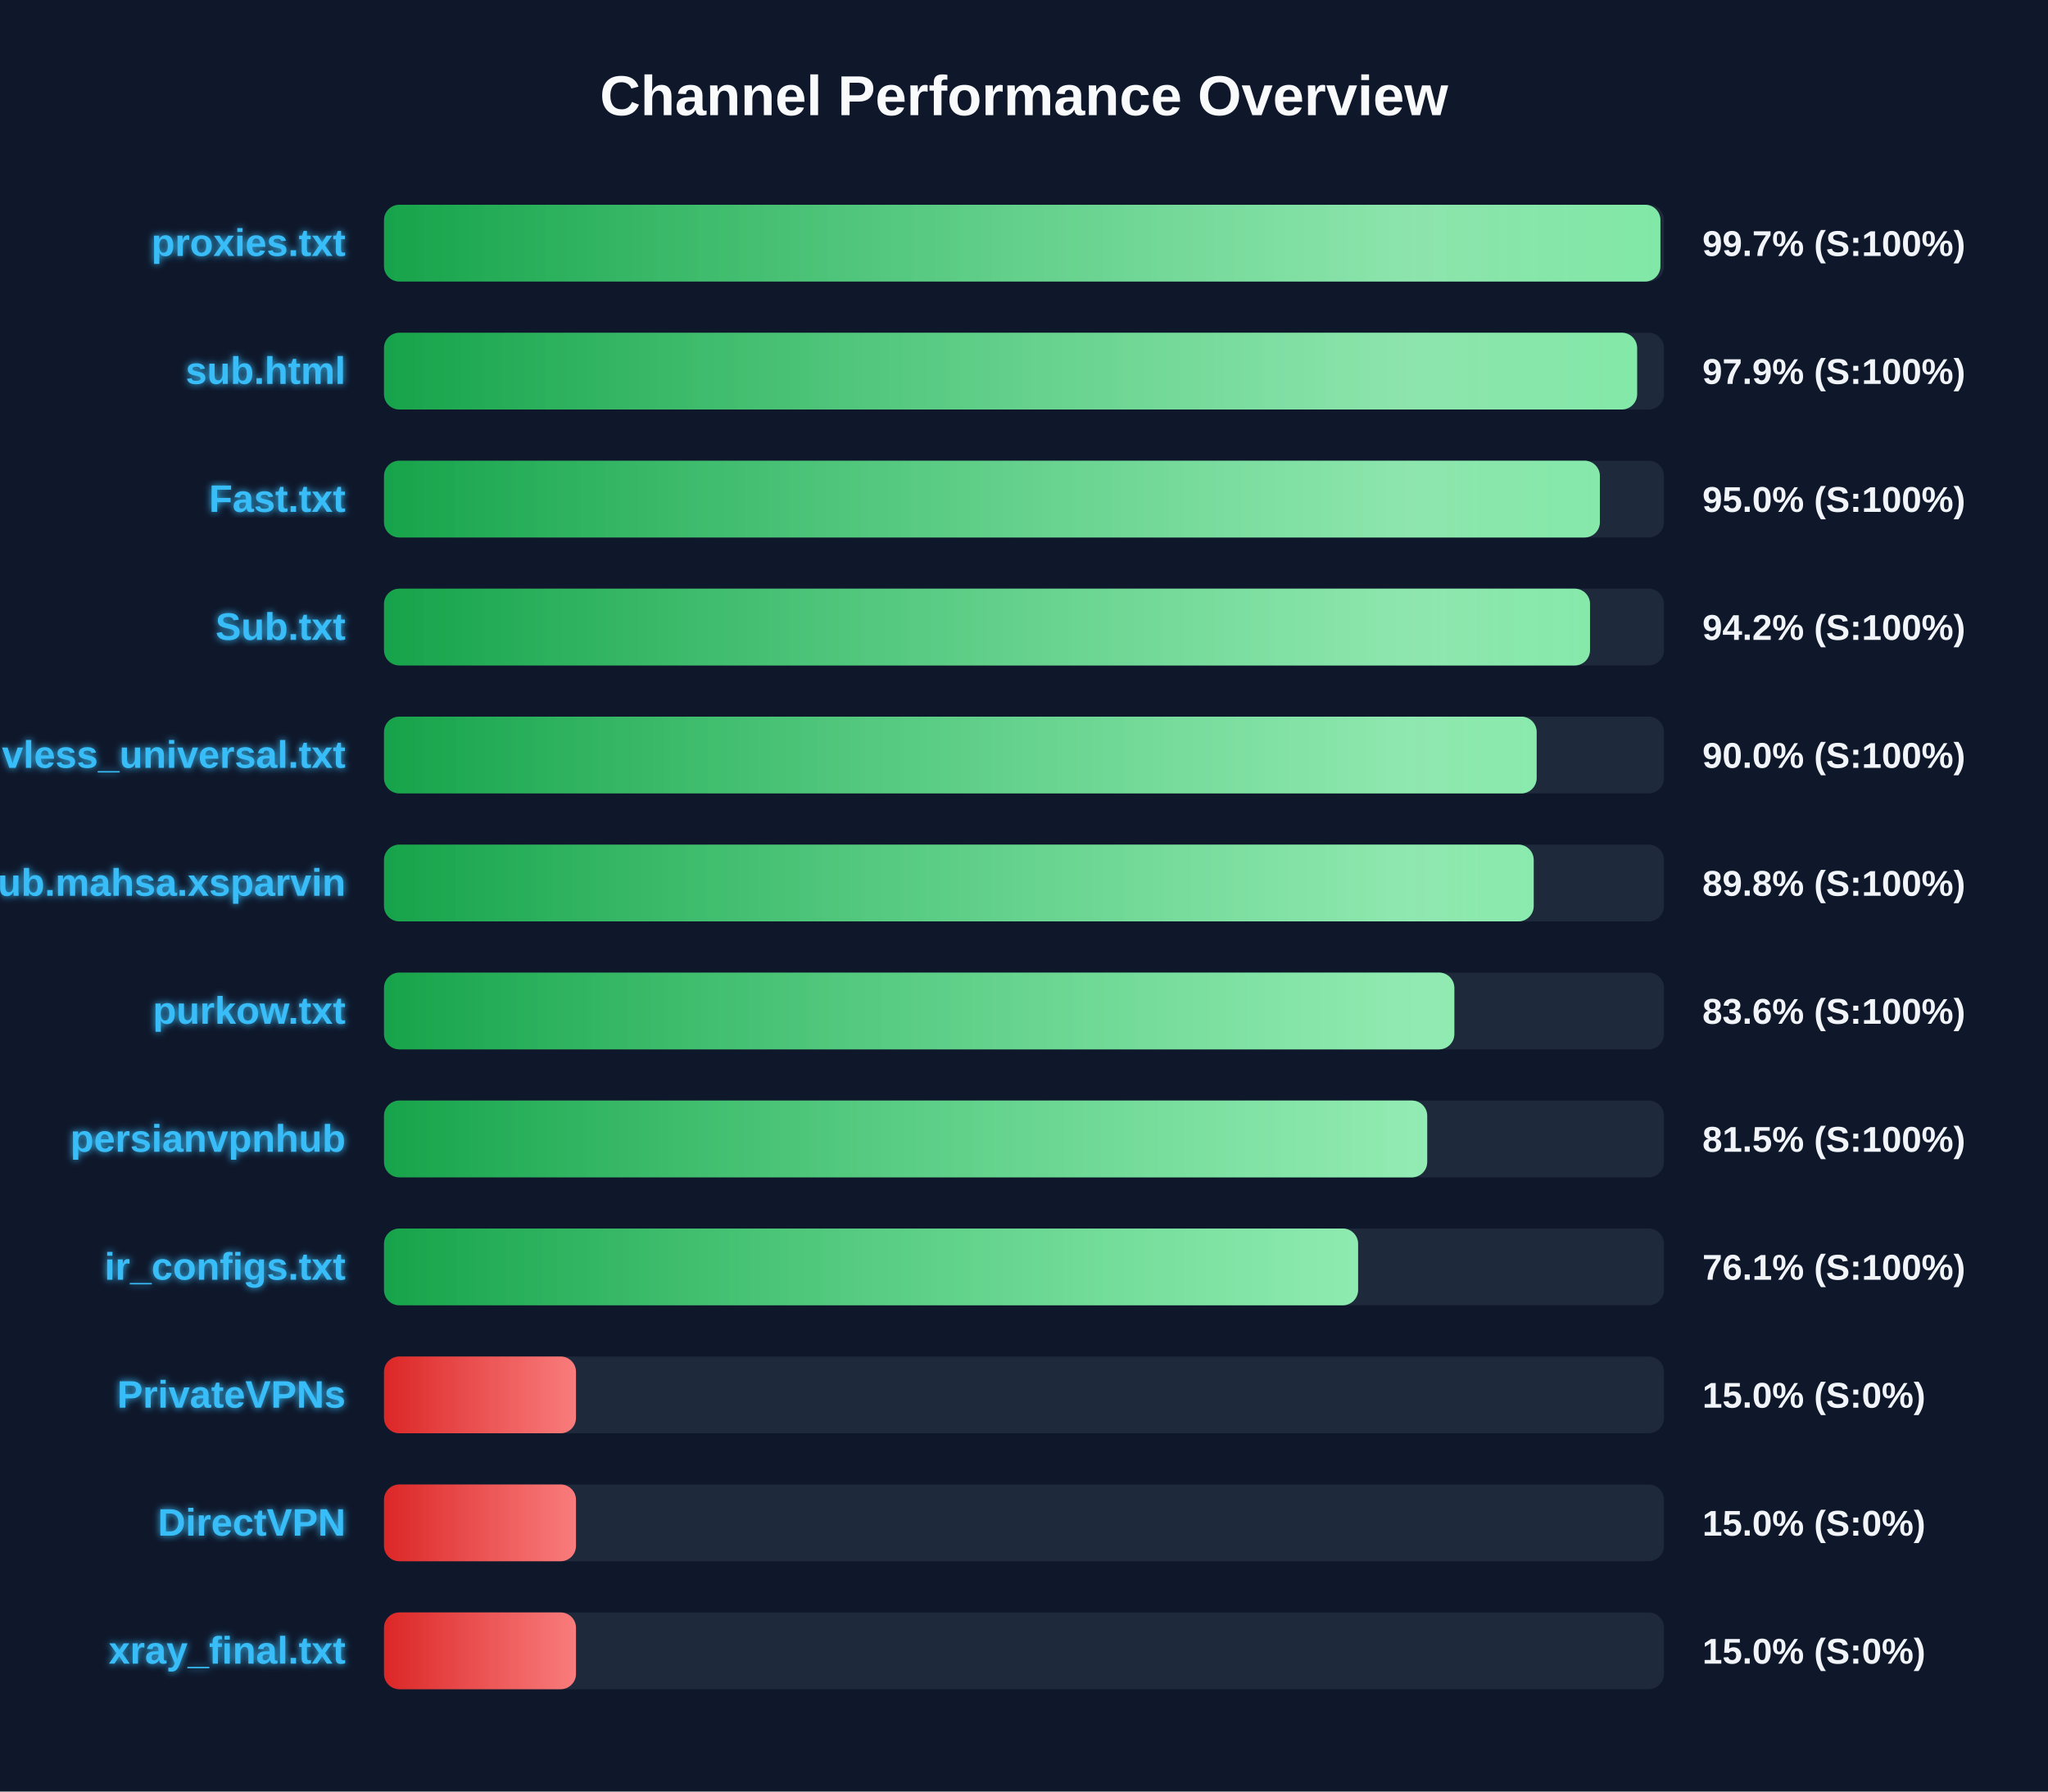
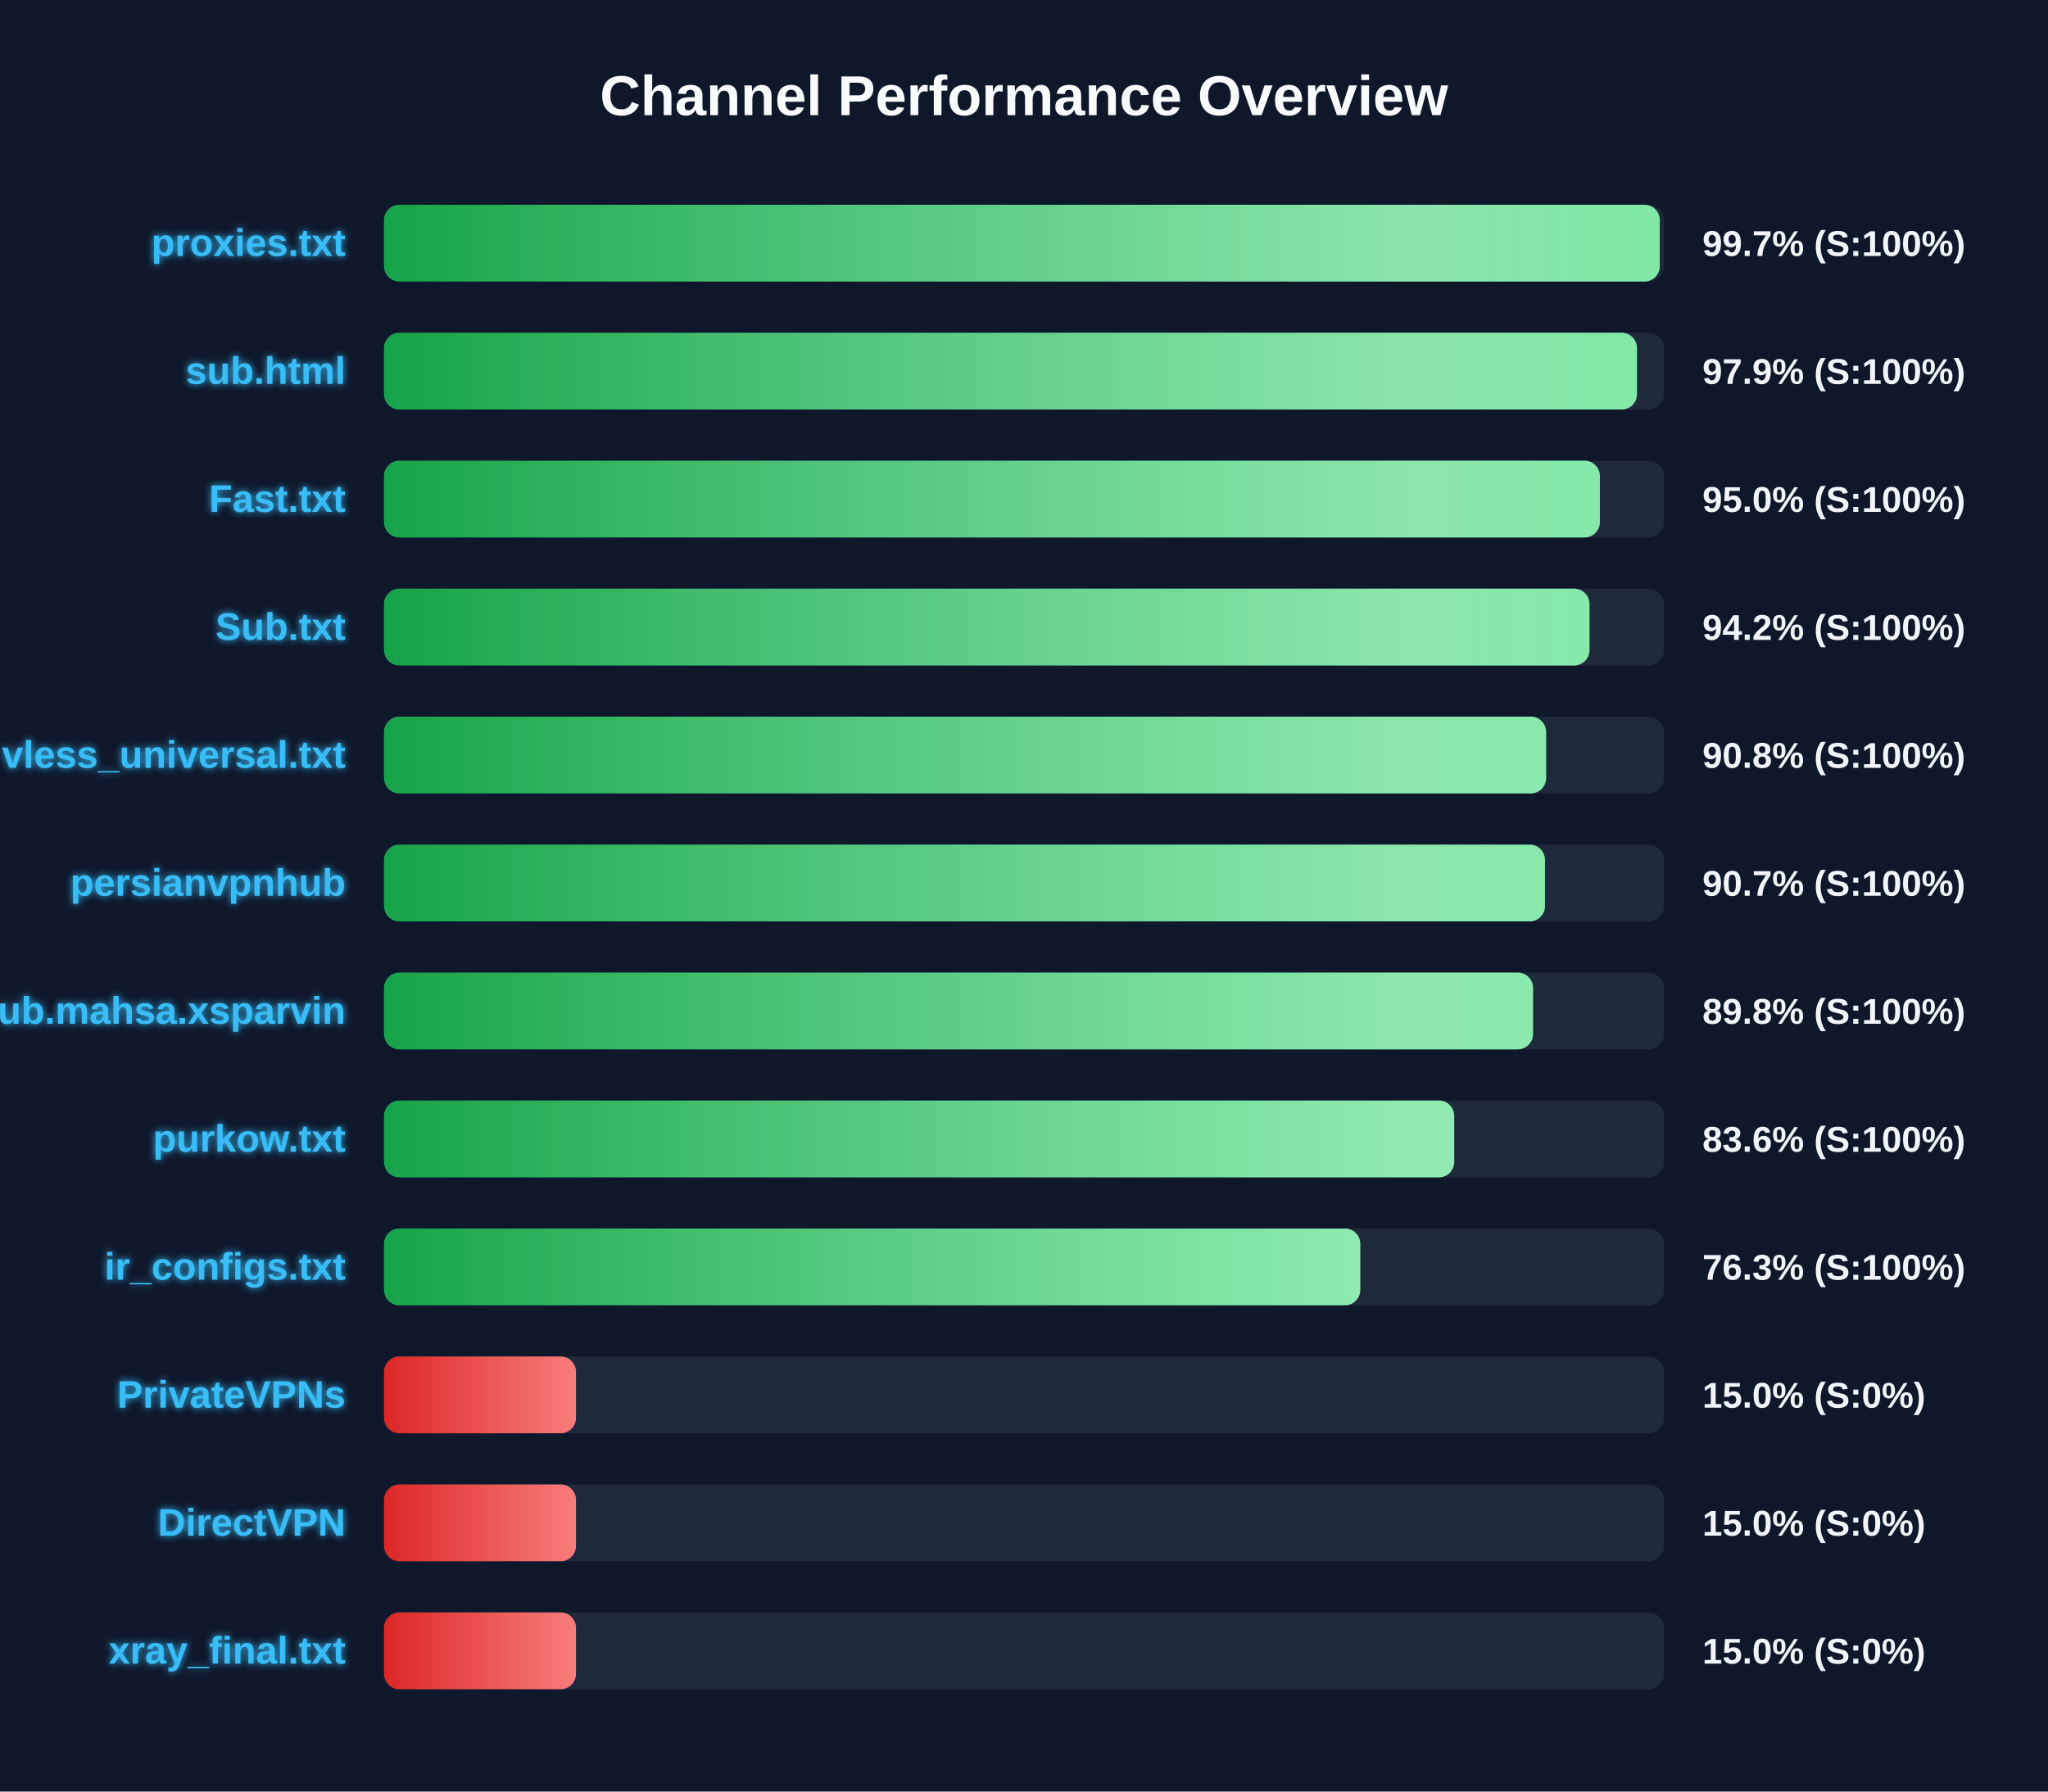
<svg xmlns="http://www.w3.org/2000/svg" width="800" height="700" version="1.1">
  <defs>
    <linearGradient id="grad-green" x1="0%" y1="0%" x2="100%" y2="0%">
      <stop offset="0%" stop-color="#16a34a" />
      <stop offset="100%" stop-color="#4ade80" />
    </linearGradient>
    <linearGradient id="grad-yellow" x1="0%" y1="0%" x2="100%" y2="0%">
      <stop offset="0%" stop-color="#ca8a04" />
      <stop offset="100%" stop-color="#fde047" />
    </linearGradient>
    <linearGradient id="grad-red" x1="0%" y1="0%" x2="100%" y2="0%">
      <stop offset="0%" stop-color="#dc2626" />
      <stop offset="100%" stop-color="#f87171" />
    </linearGradient>
    <linearGradient id="shimmer" x1="0%" y1="0%" x2="100%" y2="0%">
      <stop offset="0%" stop-color="rgba(255,255,255,0)" />
      <stop offset="50%" stop-color="rgba(255,255,255,0.4)" />
      <stop offset="100%" stop-color="rgba(255,255,255,0)" />
    </linearGradient>
    <filter id="glow" x="-20%" y="-20%" width="140%" height="140%">
      <feGaussianBlur stdDeviation="1.5" result="blur" />
      <feComposite in="SourceGraphic" in2="blur" operator="over" />
    </filter>
  </defs>
  <style>
        .bg-rect { fill: #0f172a; }
        .title { font: bold 22px 'Segoe UI', Arial, sans-serif; fill: #f8fafc; }
        .row { font: bold 15px 'Segoe UI', Arial, sans-serif; fill: #38bdf8; filter: url(#glow); }
        .score { font: bold 14px 'Segoe UI', Arial, sans-serif; fill: #f1f5f9; }
        @keyframes shimmer-anim {
            0% { transform: translateX(-100%); }
            100% { transform: translateX(200%); }
        }
        .shimmer-rect {
            animation: shimmer-anim 2.5s infinite linear;
        }
    </style>
  <rect width="100%" height="100%" class="bg-rect" />
  <text x="400" y="45" text-anchor="middle" class="title">Channel Performance Overview</text>
  <rect x="150" y="80" width="500" height="30" fill="#1e293b" rx="6" />
  <clipPath id="clip-0">
-     <rect x="150" y="80" width="498.6" height="30" rx="6" />
+     <rect x="150" y="80" width="498.35" height="30" rx="6" />
  </clipPath>
-   <rect x="150" y="80" width="498.6" height="30" fill="url(#grad-green)" rx="6" />
+   <rect x="150" y="80" width="498.35" height="30" fill="url(#grad-green)" rx="6" />
  <g clip-path="url(#clip-0)">
    <rect x="150" y="80" width="100%" height="30" fill="url(#shimmer)" class="shimmer-rect" />
  </g>
  <text x="135" y="100" text-anchor="end" class="row">proxies.txt</text>
  <text x="665" y="100" text-anchor="start" class="score">99.7% (S:100%)</text>
  <rect x="150" y="130" width="500" height="30" fill="#1e293b" rx="6" />
  <clipPath id="clip-1">
-     <rect x="150" y="130" width="489.5" height="30" rx="6" />
+     <rect x="150" y="130" width="489.45" height="30" rx="6" />
  </clipPath>
-   <rect x="150" y="130" width="489.5" height="30" fill="url(#grad-green)" rx="6" />
+   <rect x="150" y="130" width="489.45" height="30" fill="url(#grad-green)" rx="6" />
  <g clip-path="url(#clip-1)">
    <rect x="150" y="130" width="100%" height="30" fill="url(#shimmer)" class="shimmer-rect" />
  </g>
  <text x="135" y="150" text-anchor="end" class="row">sub.html</text>
  <text x="665" y="150" text-anchor="start" class="score">97.9% (S:100%)</text>
  <rect x="150" y="180" width="500" height="30" fill="#1e293b" rx="6" />
  <clipPath id="clip-2">
    <rect x="150" y="180" width="474.95" height="30" rx="6" />
  </clipPath>
  <rect x="150" y="180" width="474.95" height="30" fill="url(#grad-green)" rx="6" />
  <g clip-path="url(#clip-2)">
    <rect x="150" y="180" width="100%" height="30" fill="url(#shimmer)" class="shimmer-rect" />
  </g>
  <text x="135" y="200" text-anchor="end" class="row">Fast.txt</text>
  <text x="665" y="200" text-anchor="start" class="score">95.0% (S:100%)</text>
  <rect x="150" y="230" width="500" height="30" fill="#1e293b" rx="6" />
  <clipPath id="clip-3">
-     <rect x="150" y="230" width="471.1" height="30" rx="6" />
+     <rect x="150" y="230" width="470.9" height="30" rx="6" />
  </clipPath>
-   <rect x="150" y="230" width="471.1" height="30" fill="url(#grad-green)" rx="6" />
+   <rect x="150" y="230" width="470.9" height="30" fill="url(#grad-green)" rx="6" />
  <g clip-path="url(#clip-3)">
    <rect x="150" y="230" width="100%" height="30" fill="url(#shimmer)" class="shimmer-rect" />
  </g>
  <text x="135" y="250" text-anchor="end" class="row">Sub.txt</text>
  <text x="665" y="250" text-anchor="start" class="score">94.2% (S:100%)</text>
  <rect x="150" y="280" width="500" height="30" fill="#1e293b" rx="6" />
  <clipPath id="clip-4">
-     <rect x="150" y="280" width="450.25" height="30" rx="6" />
+     <rect x="150" y="280" width="453.95" height="30" rx="6" />
  </clipPath>
-   <rect x="150" y="280" width="450.25" height="30" fill="url(#grad-green)" rx="6" />
+   <rect x="150" y="280" width="453.95" height="30" fill="url(#grad-green)" rx="6" />
  <g clip-path="url(#clip-4)">
    <rect x="150" y="280" width="100%" height="30" fill="url(#shimmer)" class="shimmer-rect" />
  </g>
  <text x="135" y="300" text-anchor="end" class="row">vless_universal.txt</text>
-   <text x="665" y="300" text-anchor="start" class="score">90.0% (S:100%)</text>
+   <text x="665" y="300" text-anchor="start" class="score">90.8% (S:100%)</text>
  <rect x="150" y="330" width="500" height="30" fill="#1e293b" rx="6" />
  <clipPath id="clip-5">
-     <rect x="150" y="330" width="449.1" height="30" rx="6" />
+     <rect x="150" y="330" width="453.5" height="30" rx="6" />
  </clipPath>
-   <rect x="150" y="330" width="449.1" height="30" fill="url(#grad-green)" rx="6" />
+   <rect x="150" y="330" width="453.5" height="30" fill="url(#grad-green)" rx="6" />
  <g clip-path="url(#clip-5)">
    <rect x="150" y="330" width="100%" height="30" fill="url(#shimmer)" class="shimmer-rect" />
  </g>
-   <text x="135" y="350" text-anchor="end" class="row">Sub.mahsa.xsparvin</text>
-   <text x="665" y="350" text-anchor="start" class="score">89.8% (S:100%)</text>
+   <text x="135" y="350" text-anchor="end" class="row">persianvpnhub</text>
+   <text x="665" y="350" text-anchor="start" class="score">90.7% (S:100%)</text>
  <rect x="150" y="380" width="500" height="30" fill="#1e293b" rx="6" />
  <clipPath id="clip-6">
-     <rect x="150" y="380" width="418.1" height="30" rx="6" />
+     <rect x="150" y="380" width="448.85" height="30" rx="6" />
  </clipPath>
-   <rect x="150" y="380" width="418.1" height="30" fill="url(#grad-green)" rx="6" />
+   <rect x="150" y="380" width="448.85" height="30" fill="url(#grad-green)" rx="6" />
  <g clip-path="url(#clip-6)">
    <rect x="150" y="380" width="100%" height="30" fill="url(#shimmer)" class="shimmer-rect" />
  </g>
-   <text x="135" y="400" text-anchor="end" class="row">purkow.txt</text>
-   <text x="665" y="400" text-anchor="start" class="score">83.6% (S:100%)</text>
+   <text x="135" y="400" text-anchor="end" class="row">Sub.mahsa.xsparvin</text>
+   <text x="665" y="400" text-anchor="start" class="score">89.8% (S:100%)</text>
  <rect x="150" y="430" width="500" height="30" fill="#1e293b" rx="6" />
  <clipPath id="clip-7">
-     <rect x="150" y="430" width="407.5" height="30" rx="6" />
+     <rect x="150" y="430" width="418.05" height="30" rx="6" />
  </clipPath>
-   <rect x="150" y="430" width="407.5" height="30" fill="url(#grad-green)" rx="6" />
+   <rect x="150" y="430" width="418.05" height="30" fill="url(#grad-green)" rx="6" />
  <g clip-path="url(#clip-7)">
    <rect x="150" y="430" width="100%" height="30" fill="url(#shimmer)" class="shimmer-rect" />
  </g>
-   <text x="135" y="450" text-anchor="end" class="row">persianvpnhub</text>
-   <text x="665" y="450" text-anchor="start" class="score">81.5% (S:100%)</text>
+   <text x="135" y="450" text-anchor="end" class="row">purkow.txt</text>
+   <text x="665" y="450" text-anchor="start" class="score">83.6% (S:100%)</text>
  <rect x="150" y="480" width="500" height="30" fill="#1e293b" rx="6" />
  <clipPath id="clip-8">
-     <rect x="150" y="480" width="380.5" height="30" rx="6" />
+     <rect x="150" y="480" width="381.35" height="30" rx="6" />
  </clipPath>
-   <rect x="150" y="480" width="380.5" height="30" fill="url(#grad-green)" rx="6" />
+   <rect x="150" y="480" width="381.35" height="30" fill="url(#grad-green)" rx="6" />
  <g clip-path="url(#clip-8)">
    <rect x="150" y="480" width="100%" height="30" fill="url(#shimmer)" class="shimmer-rect" />
  </g>
  <text x="135" y="500" text-anchor="end" class="row">ir_configs.txt</text>
-   <text x="665" y="500" text-anchor="start" class="score">76.1% (S:100%)</text>
+   <text x="665" y="500" text-anchor="start" class="score">76.3% (S:100%)</text>
  <rect x="150" y="530" width="500" height="30" fill="#1e293b" rx="6" />
  <clipPath id="clip-9">
    <rect x="150" y="530" width="75.0" height="30" rx="6" />
  </clipPath>
  <rect x="150" y="530" width="75.0" height="30" fill="url(#grad-red)" rx="6" />
  <g clip-path="url(#clip-9)">
    <rect x="150" y="530" width="100%" height="30" fill="url(#shimmer)" class="shimmer-rect" />
  </g>
  <text x="135" y="550" text-anchor="end" class="row">PrivateVPNs</text>
  <text x="665" y="550" text-anchor="start" class="score">15.0% (S:0%)</text>
  <rect x="150" y="580" width="500" height="30" fill="#1e293b" rx="6" />
  <clipPath id="clip-10">
    <rect x="150" y="580" width="75.0" height="30" rx="6" />
  </clipPath>
  <rect x="150" y="580" width="75.0" height="30" fill="url(#grad-red)" rx="6" />
  <g clip-path="url(#clip-10)">
    <rect x="150" y="580" width="100%" height="30" fill="url(#shimmer)" class="shimmer-rect" />
  </g>
  <text x="135" y="600" text-anchor="end" class="row">DirectVPN</text>
  <text x="665" y="600" text-anchor="start" class="score">15.0% (S:0%)</text>
  <rect x="150" y="630" width="500" height="30" fill="#1e293b" rx="6" />
  <clipPath id="clip-11">
    <rect x="150" y="630" width="75.0" height="30" rx="6" />
  </clipPath>
  <rect x="150" y="630" width="75.0" height="30" fill="url(#grad-red)" rx="6" />
  <g clip-path="url(#clip-11)">
    <rect x="150" y="630" width="100%" height="30" fill="url(#shimmer)" class="shimmer-rect" />
  </g>
  <text x="135" y="650" text-anchor="end" class="row">xray_final.txt</text>
  <text x="665" y="650" text-anchor="start" class="score">15.0% (S:0%)</text>
</svg>
